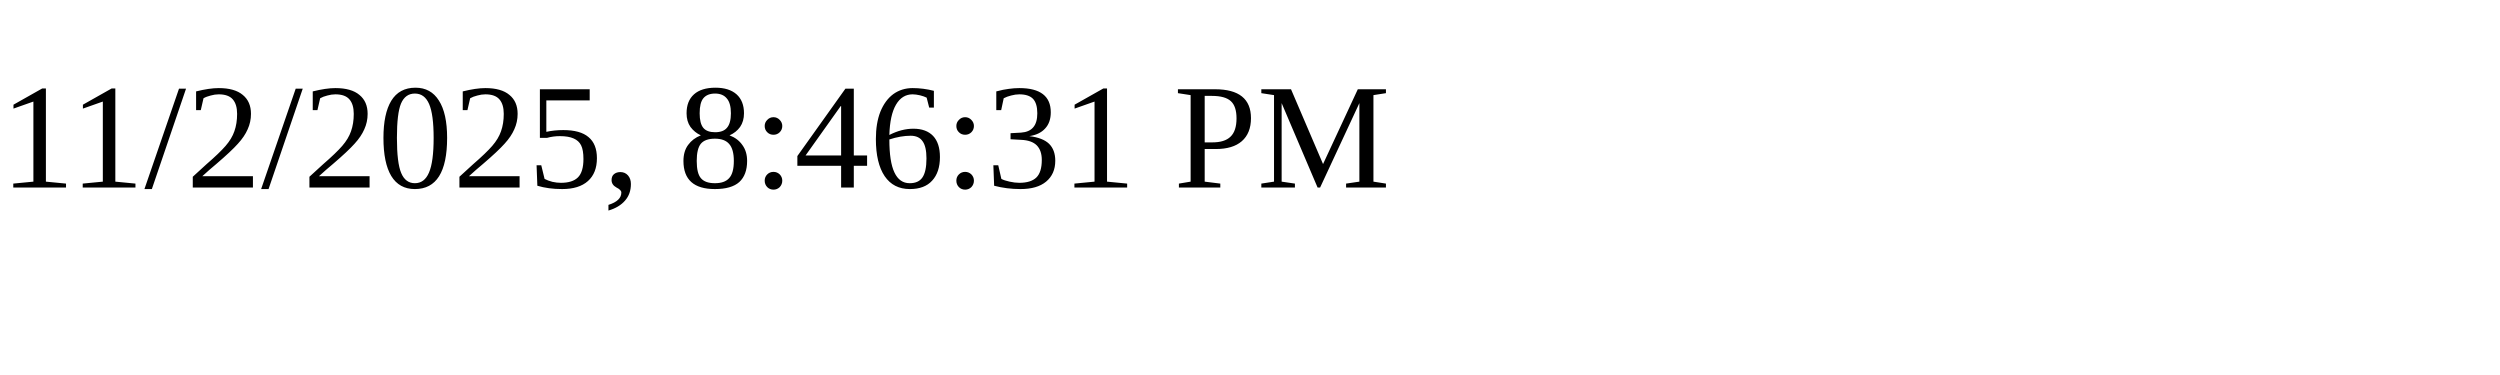
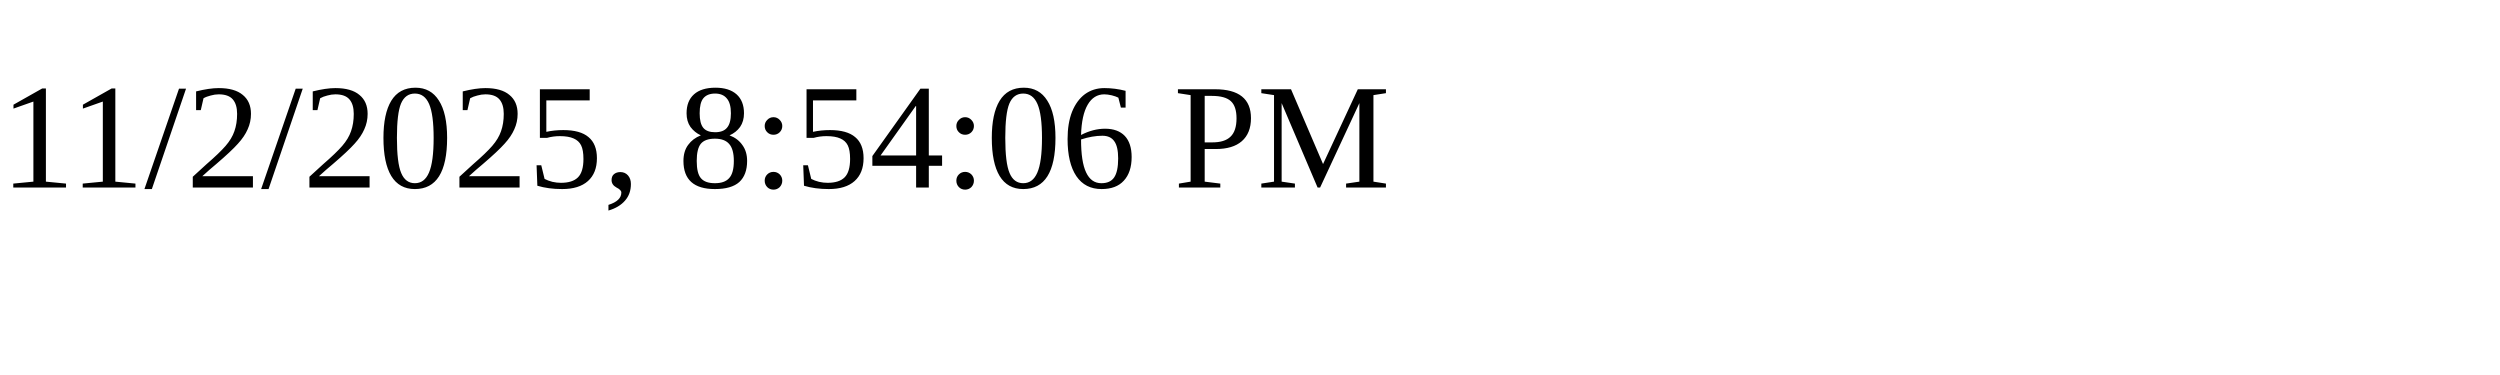
<svg xmlns="http://www.w3.org/2000/svg" height="30" width="200">
-   <text x="0" y="15">11/2/2025, 8:46:31 PM</text>
+   <text x="0" y="15">11/2/2025, 8:54:06 PM</text>
</svg>
